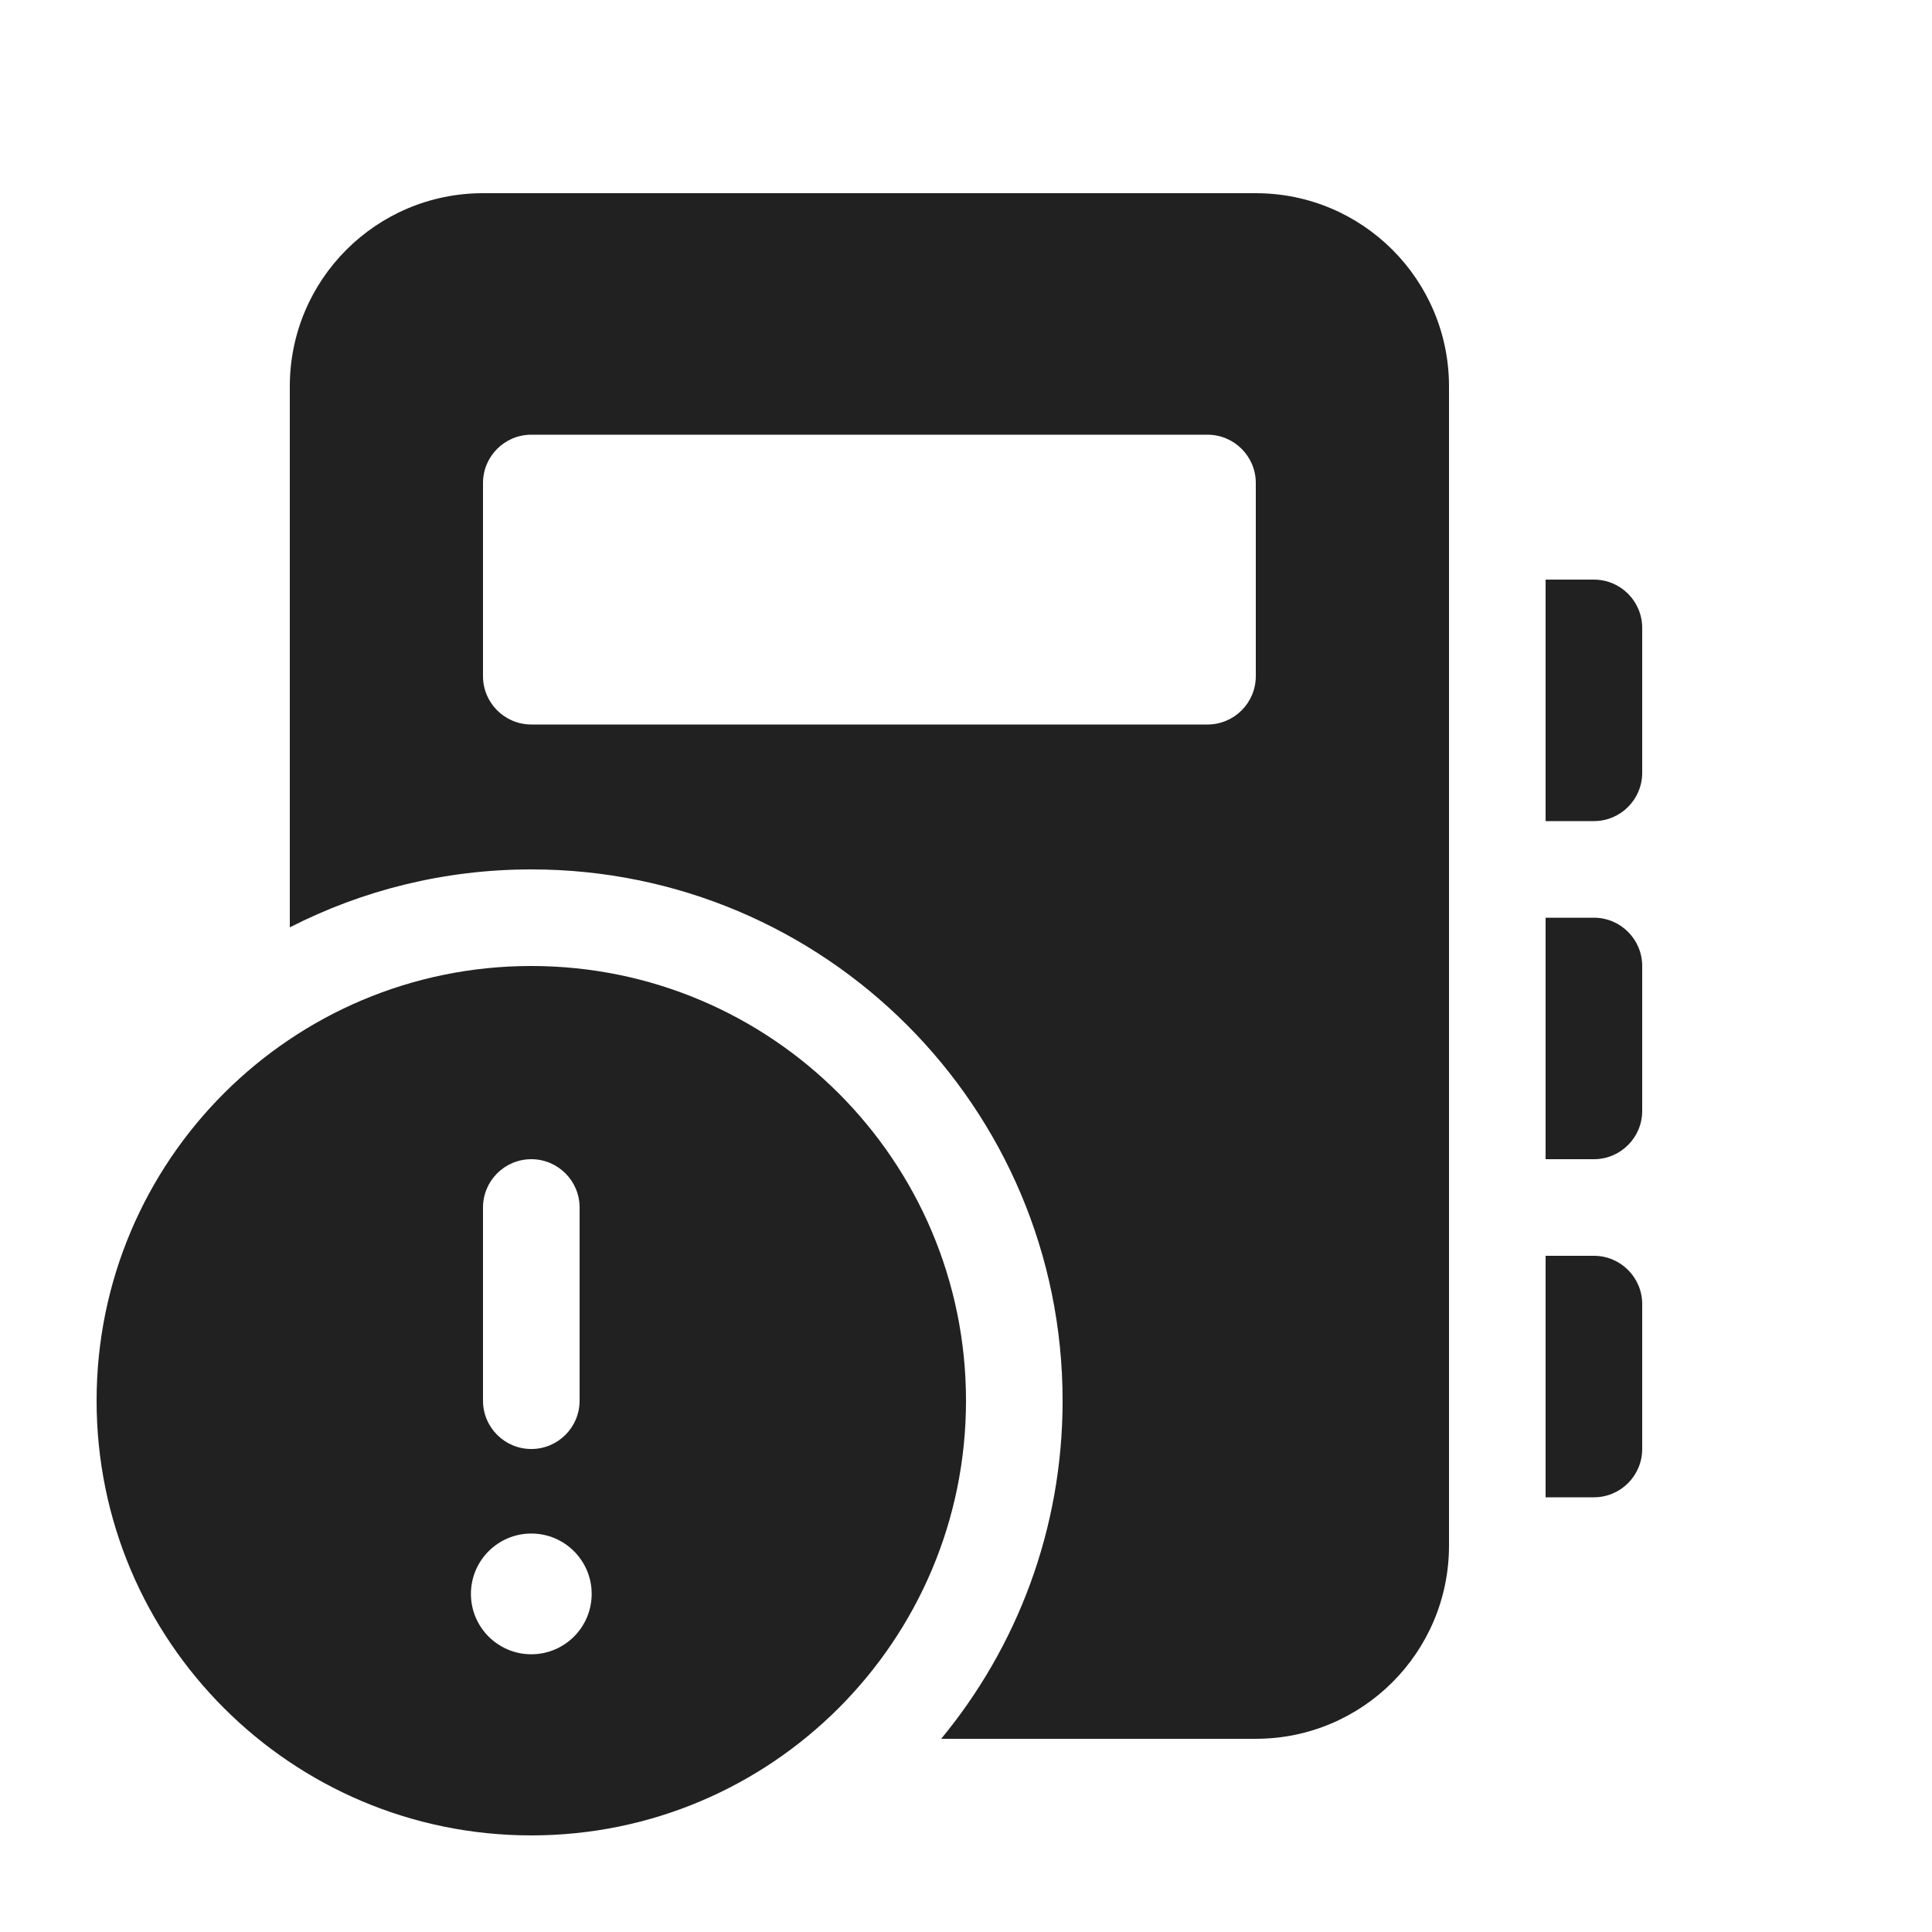
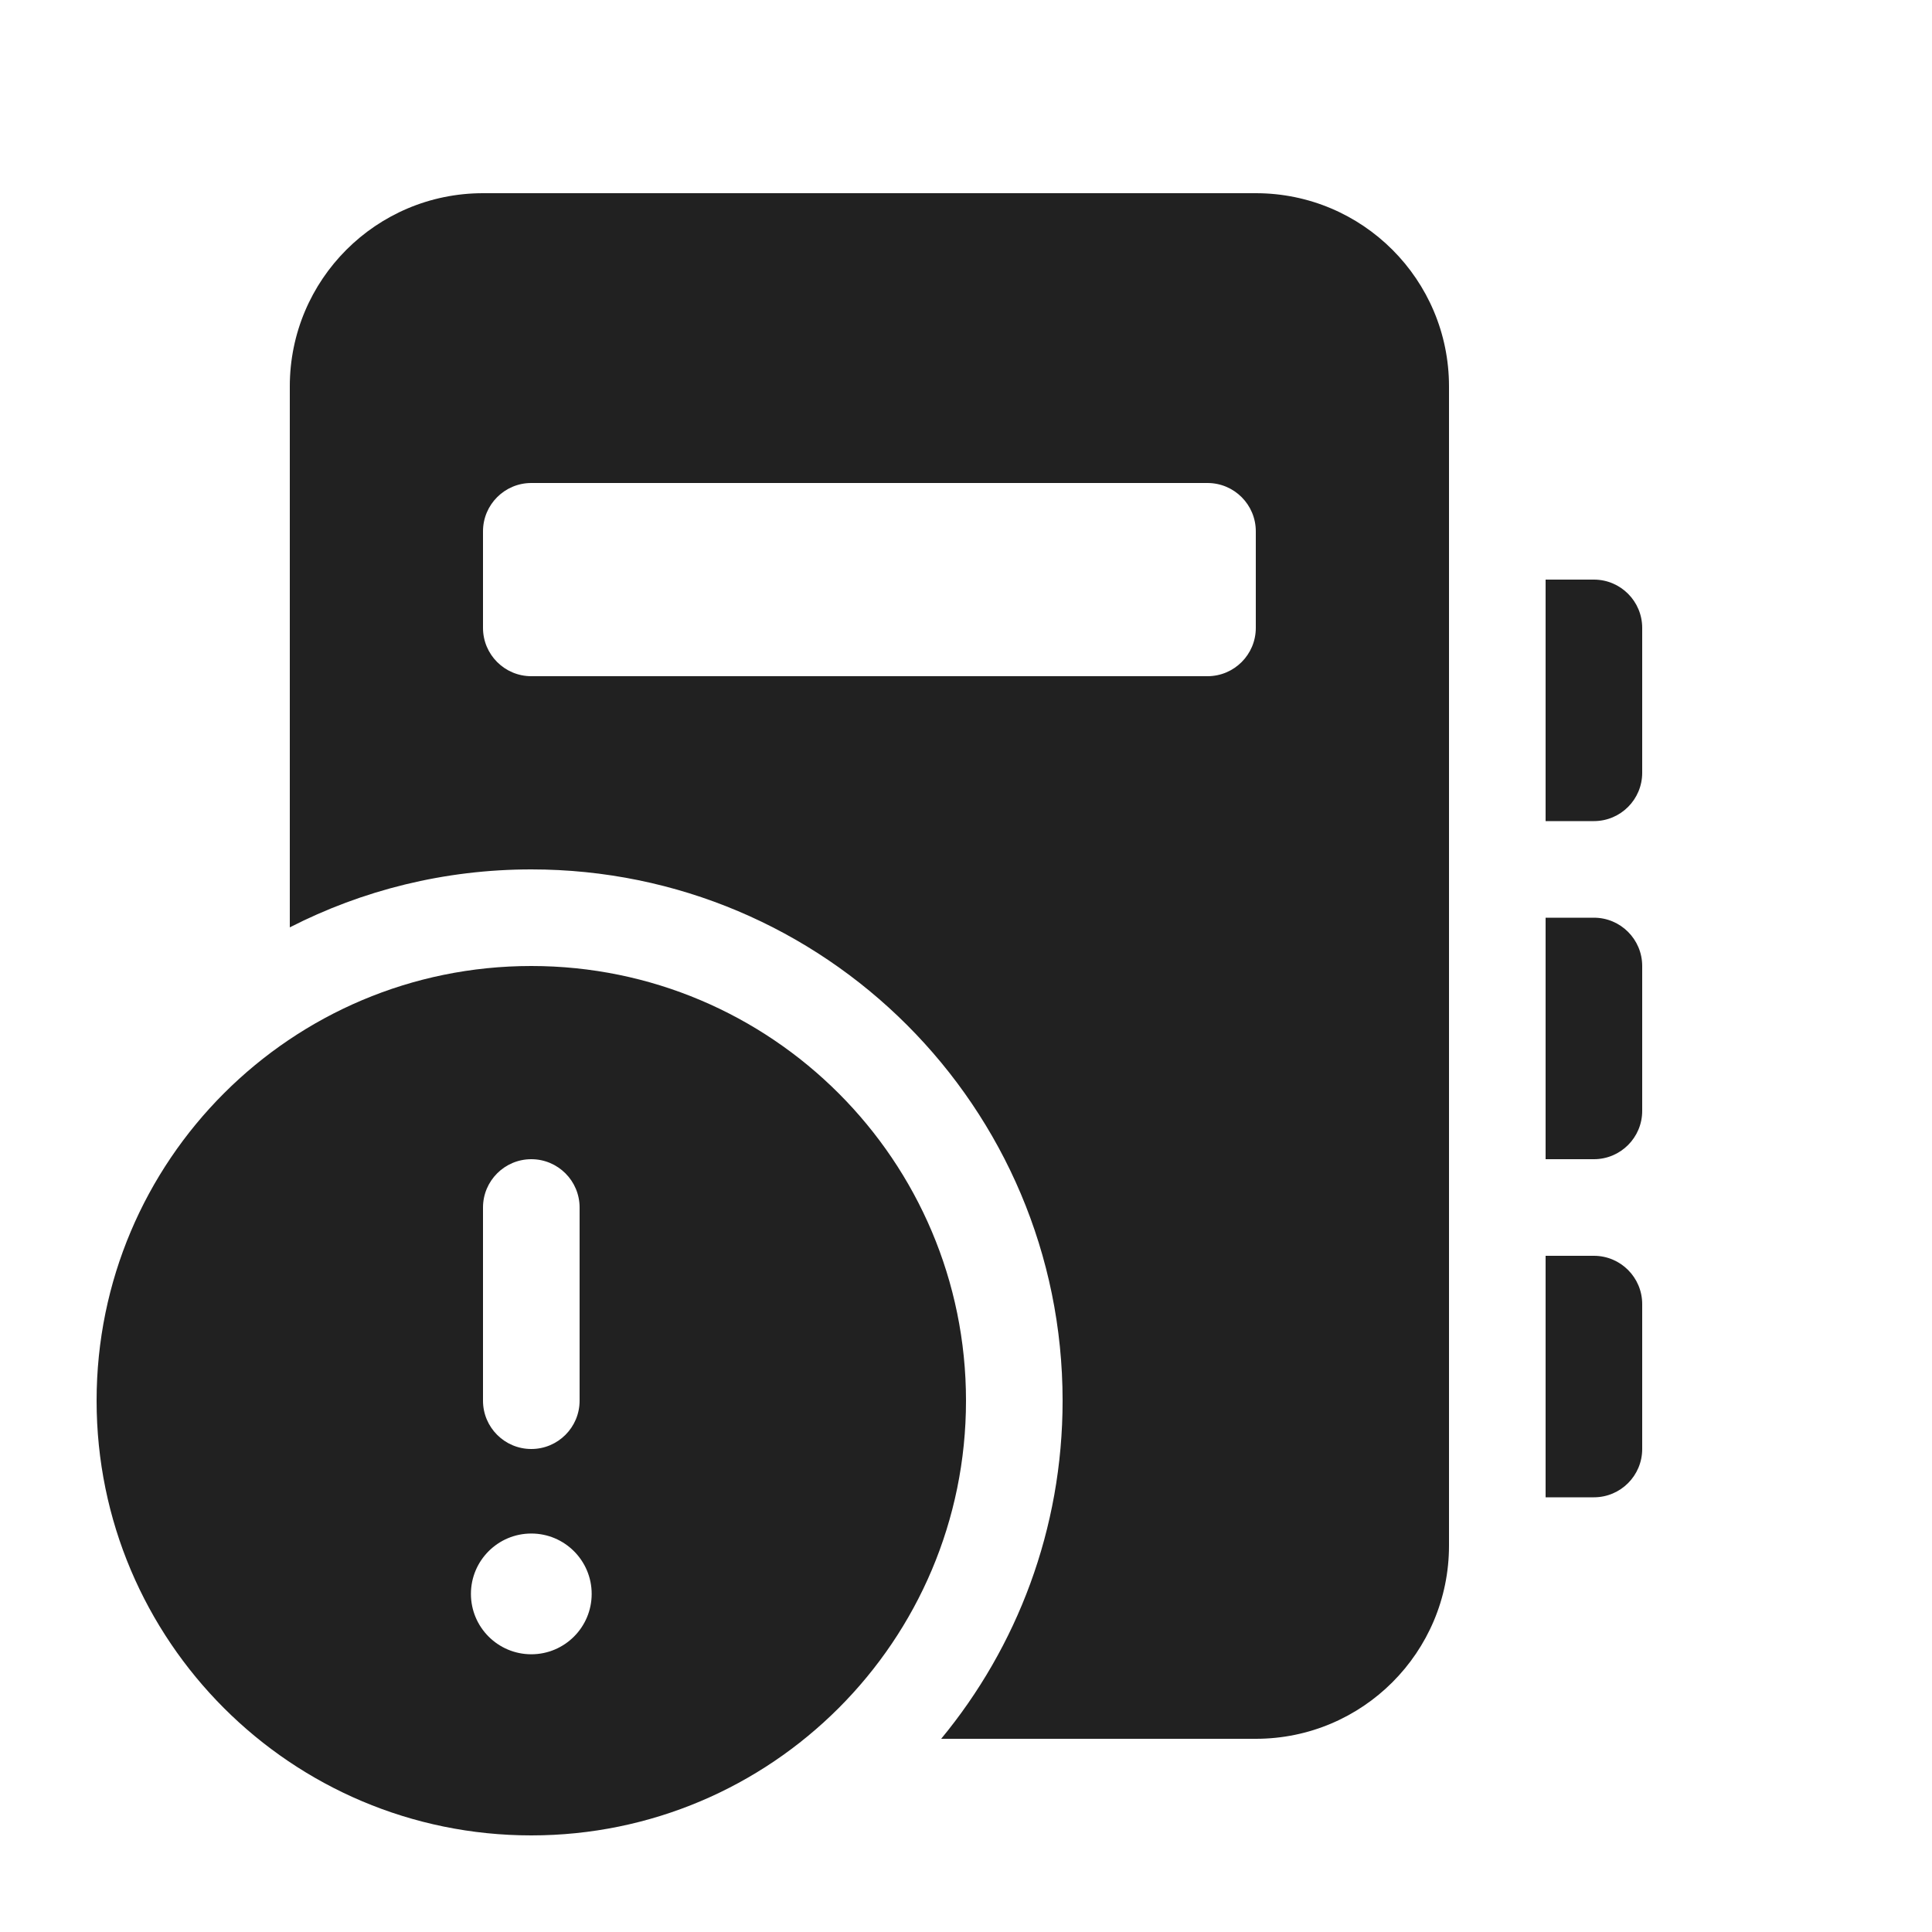
<svg xmlns="http://www.w3.org/2000/svg" width="20" height="20" viewBox="0 0 20 20" fill="none">
-   <path d="M3 4C3 2.895 3.895 2 5 2H13C14.105 2 15 2.895 15 4V16C15 17.105 14.105 18 13 18H9.743C10.528 17.049 11 15.83 11 14.5C11 11.462 8.538 9 5.5 9C4.6 9 3.75 9.216 3 9.6V4ZM5.5 4.5C5.224 4.5 5 4.724 5 5V7C5 7.276 5.224 7.5 5.5 7.5H12.5C12.776 7.5 13 7.276 13 7V5C13 4.724 12.776 4.5 12.5 4.5H5.5ZM16.5 6H16V8.5H16.5C16.776 8.5 17 8.276 17 8V6.5C17 6.224 16.776 6 16.5 6ZM16 9.5H16.5C16.776 9.5 17 9.724 17 10V11.5C17 11.776 16.776 12 16.5 12H16V9.5ZM16.5 13H16V15.5H16.5C16.776 15.5 17 15.276 17 15V13.5C17 13.224 16.776 13 16.5 13ZM5.5 19C7.985 19 10 16.985 10 14.5C10 12.015 7.985 10 5.5 10C3.015 10 1 12.015 1 14.5C1 16.985 3.015 19 5.5 19ZM5 12.5C5 12.224 5.224 12 5.5 12C5.776 12 6 12.224 6 12.5V14.5C6 14.776 5.776 15 5.5 15C5.224 15 5 14.776 5 14.5V12.5ZM6.125 16.5C6.125 16.845 5.845 17.125 5.5 17.125C5.155 17.125 4.875 16.845 4.875 16.5C4.875 16.155 5.155 15.875 5.5 15.875C5.845 15.875 6.125 16.155 6.125 16.5Z" fill="#212121" />
+   <path d="M3 4C3 2.895 3.895 2 5 2H13C14.105 2 15 2.895 15 4V16C15 17.105 14.105 18 13 18H9.743C10.528 17.049 11 15.83 11 14.5C11 11.462 8.538 9 5.5 9C4.6 9 3.75 9.216 3 9.6V4ZM5.5 5C5.224 5 5 5.224 5 5.5V6.5C5 6.776 5.224 7 5.5 7H12.5C12.776 7 13 6.776 13 6.5V5.5C13 5.224 12.776 5 12.5 5H5.5ZM16.5 6H16V8.5H16.5C16.776 8.5 17 8.276 17 8V6.5C17 6.224 16.776 6 16.5 6ZM16 9.5H16.5C16.776 9.5 17 9.724 17 10V11.5C17 11.776 16.776 12 16.5 12H16V9.5ZM16.5 13H16V15.5H16.5C16.776 15.5 17 15.276 17 15V13.5C17 13.224 16.776 13 16.5 13ZM5.5 19C7.985 19 10 16.985 10 14.5C10 12.015 7.985 10 5.5 10C3.015 10 1 12.015 1 14.5C1 16.985 3.015 19 5.5 19ZM5 12.5C5 12.224 5.224 12 5.5 12C5.776 12 6 12.224 6 12.5V14.5C6 14.776 5.776 15 5.5 15C5.224 15 5 14.776 5 14.5V12.5ZM6.125 16.5C6.125 16.845 5.845 17.125 5.5 17.125C5.155 17.125 4.875 16.845 4.875 16.5C4.875 16.155 5.155 15.875 5.5 15.875C5.845 15.875 6.125 16.155 6.125 16.5Z" fill="#212121" />
</svg>
